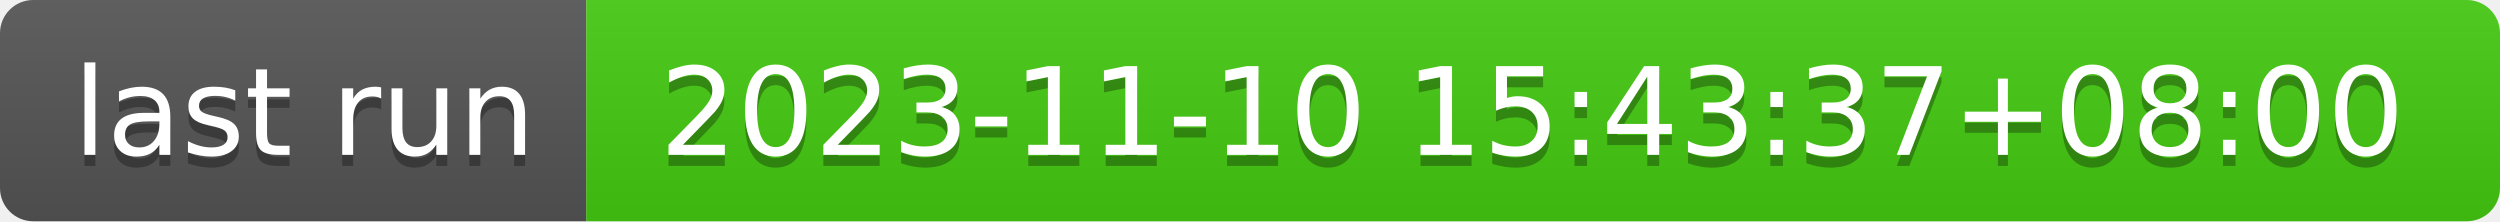
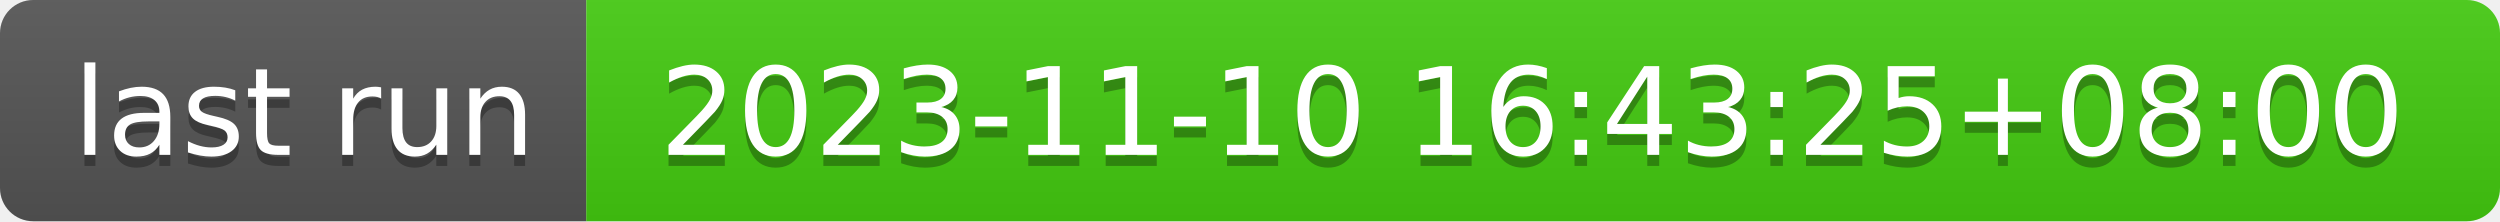
- <svg xmlns="http://www.w3.org/2000/svg" width="226" height="20" role="img" aria-label="last run: 2023-11-10 15:43:37+08:00">
+ <svg xmlns="http://www.w3.org/2000/svg" width="226" height="20" role="img" aria-label="last run: 2023-11-10 16:43:25+08:00">
  <linearGradient id="s" x2="0" y2="100%">
    <stop offset="0" stop-color="#bbb" stop-opacity=".1" />
    <stop offset="1" stop-opacity=".1" />
  </linearGradient>
  <clipPath id="r">
    <rect width="226" height="20" rx="3" fill="#fff" />
  </clipPath>
  <g clip-path="url(#r)">
    <rect width="53" height="20" fill="#555" />
    <rect x="53" width="173" height="20" fill="#4c1" />
    <rect width="226" height="20" fill="url(#s)" />
  </g>
  <g fill="#fff" text-anchor="middle" font-family="Verdana,Geneva,DejaVu Sans,sans-serif" text-rendering="geometricPrecision" font-size="110">
    <text aria-hidden="true" x="275" y="150" fill="#010101" fill-opacity=".3" transform="scale(.1)" textLength="430">last run</text>
    <text x="275" y="140" transform="scale(.1)" fill="#fff" textLength="430">last run</text>
-     <text aria-hidden="true" x="1385" y="150" fill="#010101" fill-opacity=".3" transform="scale(.1)" textLength="1630">2023-11-10 15:43:37+08:00</text>
-     <text x="1385" y="140" transform="scale(.1)" fill="#fff" textLength="1630">2023-11-10 15:43:37+08:00</text>
+     <text aria-hidden="true" x="1385" y="150" fill="#010101" fill-opacity=".3" transform="scale(.1)" textLength="1630">2023-11-10 16:43:25+08:00</text>
+     <text x="1385" y="140" transform="scale(.1)" fill="#fff" textLength="1630">2023-11-10 16:43:25+08:00</text>
  </g>
</svg>
